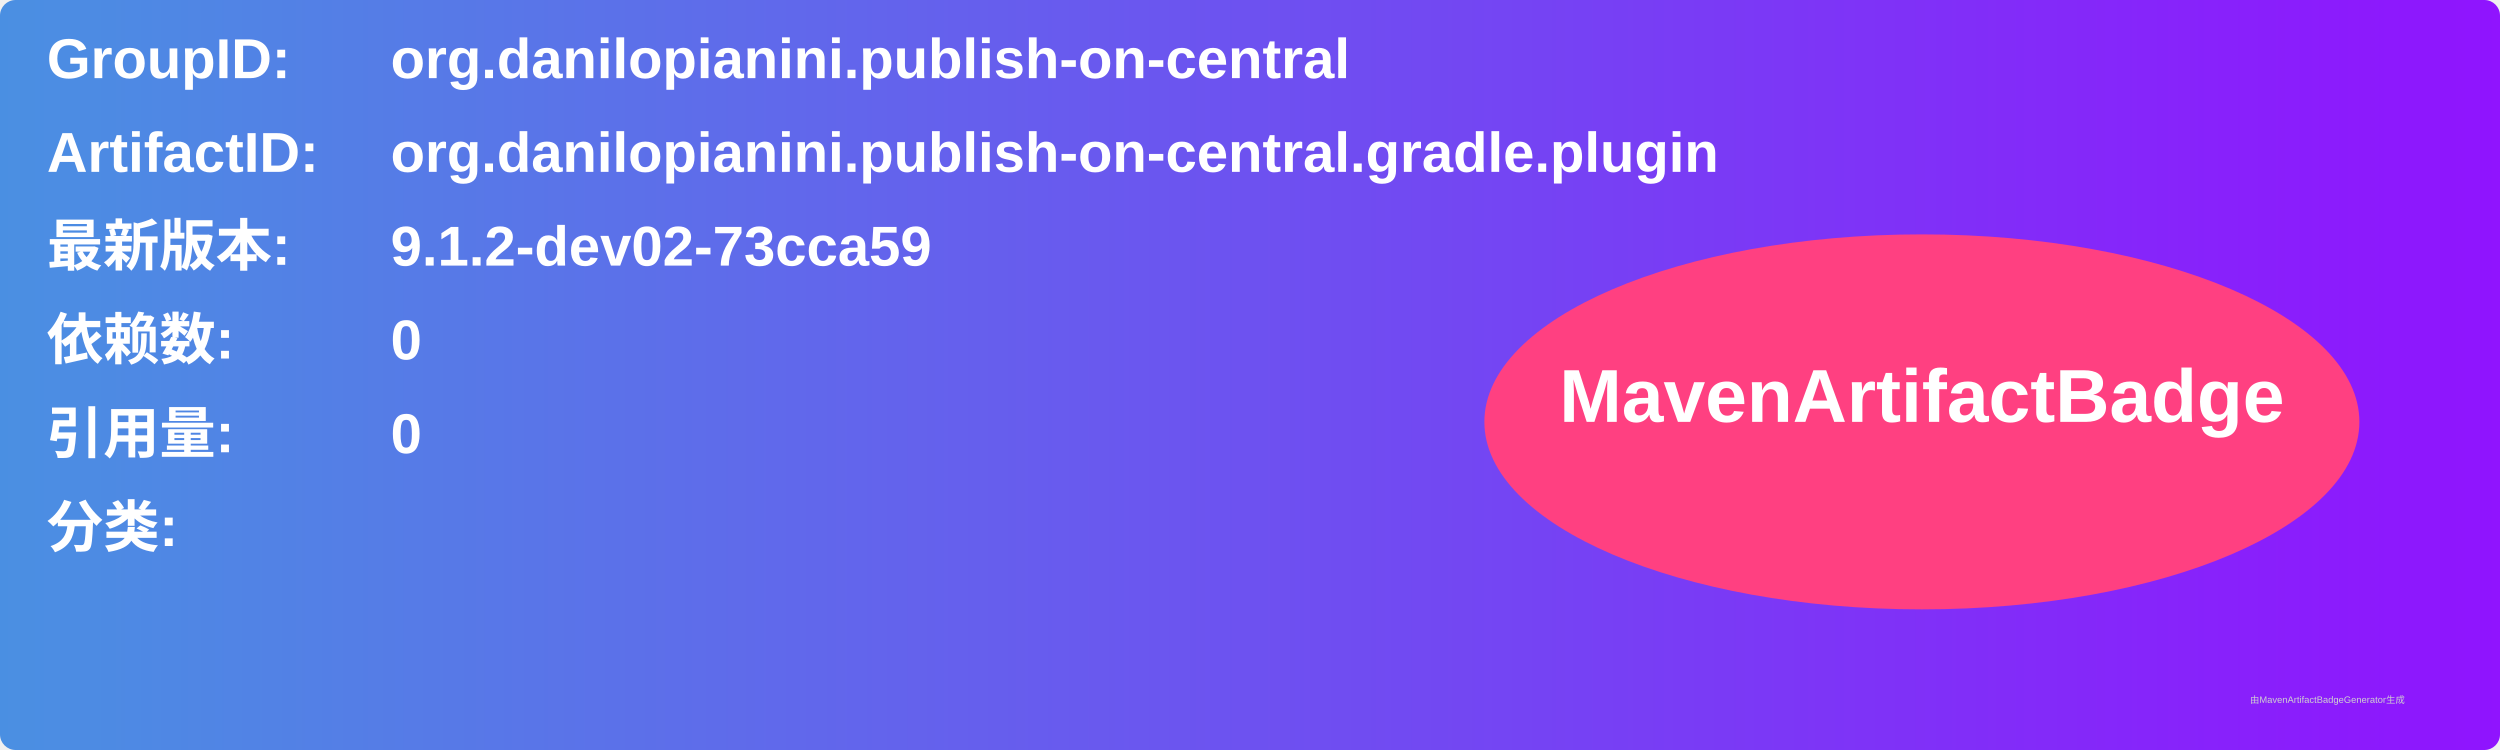
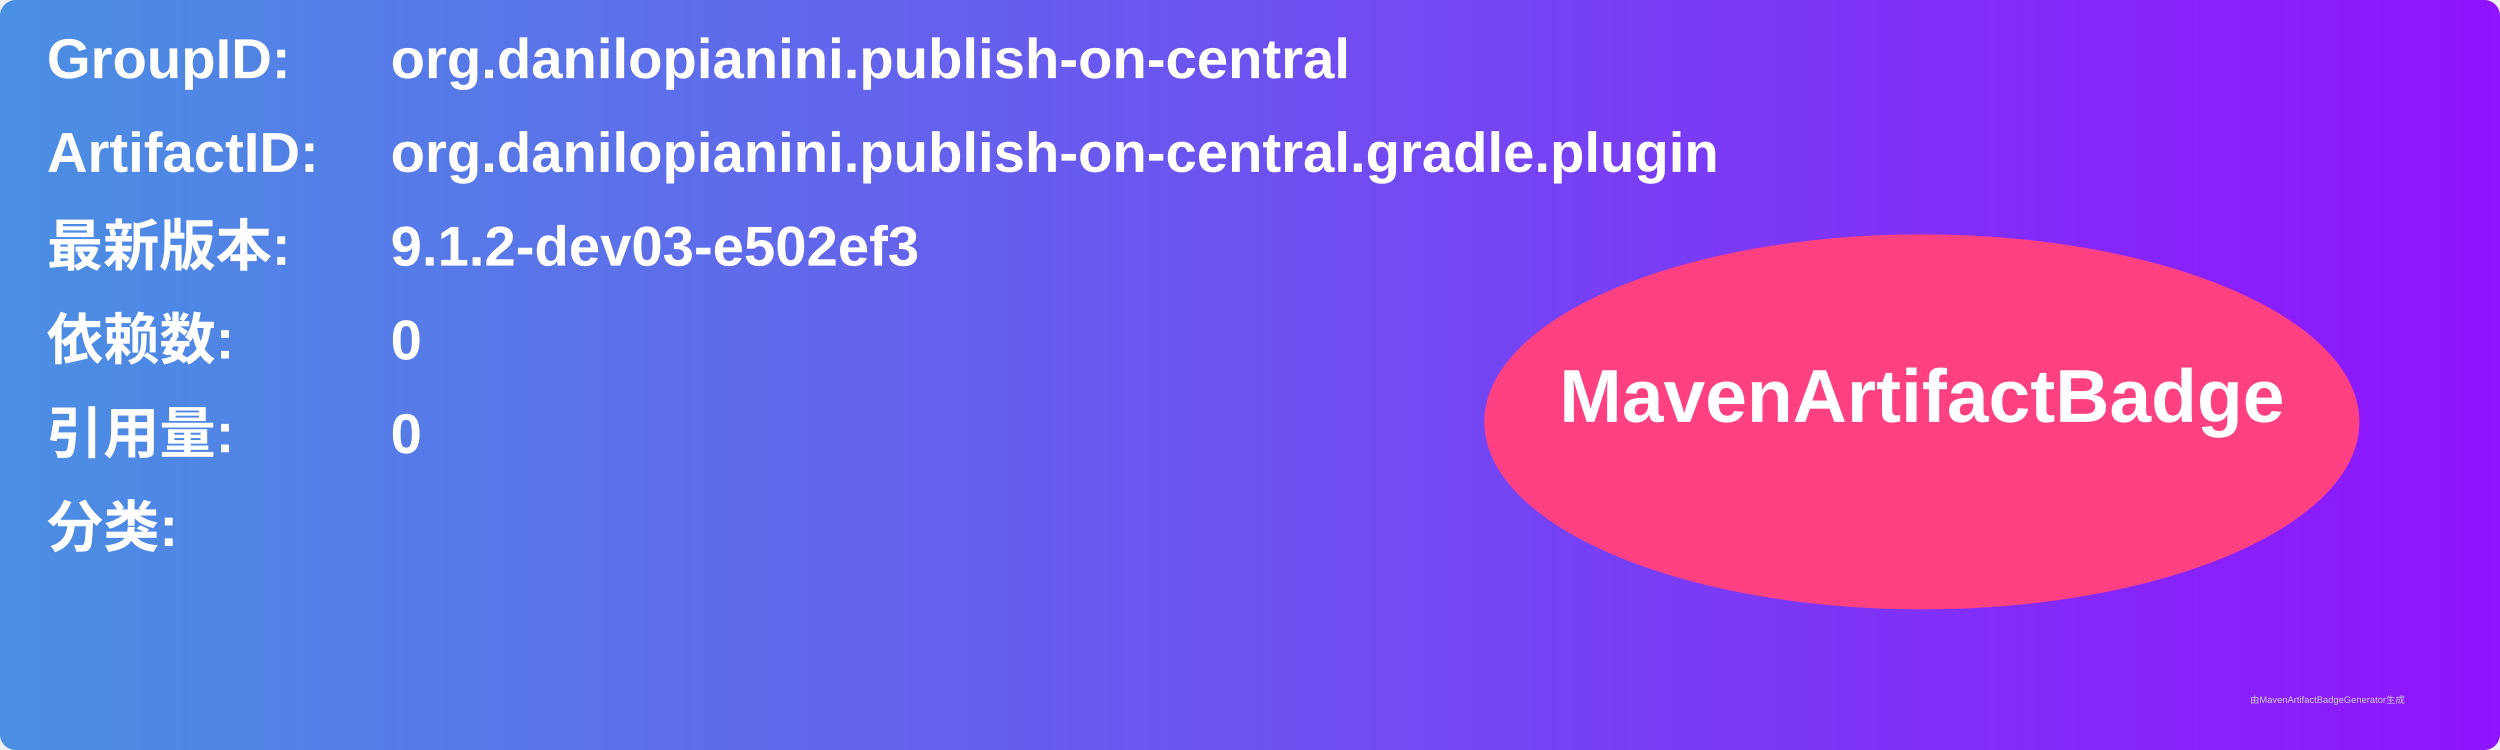
<svg xmlns="http://www.w3.org/2000/svg" width="800" height="240" viewBox="0 0 800 240">
  <linearGradient id="grad" x1="0%" y1="0%" x2="100%" y2="0%">
    <stop offset="0%" stop-color="#4a90e2" />
    <stop offset="100%" stop-color="#9013fe" />
  </linearGradient>
  <rect width="100%" height="100%" rx="5" ry="5" fill="url(#grad)" />
  <g transform="translate(15, 15)">
    <text x="0" y="10" font-family="Arial" font-size="18" fill="white" font-weight="bold" width="260">GroupID:</text>
    <text x="110" y="10" font-family="Arial" font-size="18" fill="white" font-weight="bold" width="460">org.danilopianini.publish-on-central</text>
    <text x="0" y="40" font-family="Arial" font-size="18" fill="white" font-weight="bold" width="260">ArtifactID:</text>
    <text x="110" y="40" font-family="Arial" font-size="18" fill="white" font-weight="bold" width="460">org.danilopianini.publish-on-central.gradle.plugin</text>
    <text x="0" y="70" font-family="Arial" font-size="18" fill="white" font-weight="bold">最新版本:</text>
    <text x="110" y="70" font-family="Arial" font-size="18" fill="white" font-weight="bold">
-       <tspan font-weight="bold">9.1.2-dev02-73cca59</tspan>
+       <tspan font-weight="bold">9.1.2-dev03-e502ef3</tspan>
    </text>
    <text x="0" y="100" font-family="Arial" font-size="18" fill="white" font-weight="bold">依赖数: </text>
    <text x="110" y="100" font-family="Arial" font-size="18" fill="white">
      <tspan font-weight="bold">0</tspan>
    </text>
    <text x="0" y="130" font-family="Arial" font-size="18" fill="white" font-weight="bold">引用量: </text>
    <text x="110" y="130" font-family="Arial" font-size="18" fill="white">
      <tspan font-weight="bold">0</tspan>
    </text>
    <text x="0" y="160" font-family="Arial" font-size="18" fill="white" font-weight="bold">分类:</text>
    <text x="10" y="190" font-family="Arial" font-size="10" fill="white">
      <tspan font-weight="bold" />
    </text>
    <ellipse cx="600" cy="120" rx="140" ry="60" fill="#ff4081" />
    <text x="600" y="120" text-anchor="middle" font-family="Arial" font-size="24" fill="white" font-weight="bold">MavenArtifactBadge</text>
  </g>
  <text x="720" y="225" font-family="Arial" font-size="3" fill="#d0d0d0">由MavenArtifactBadgeGenerator生成</text>
</svg>
